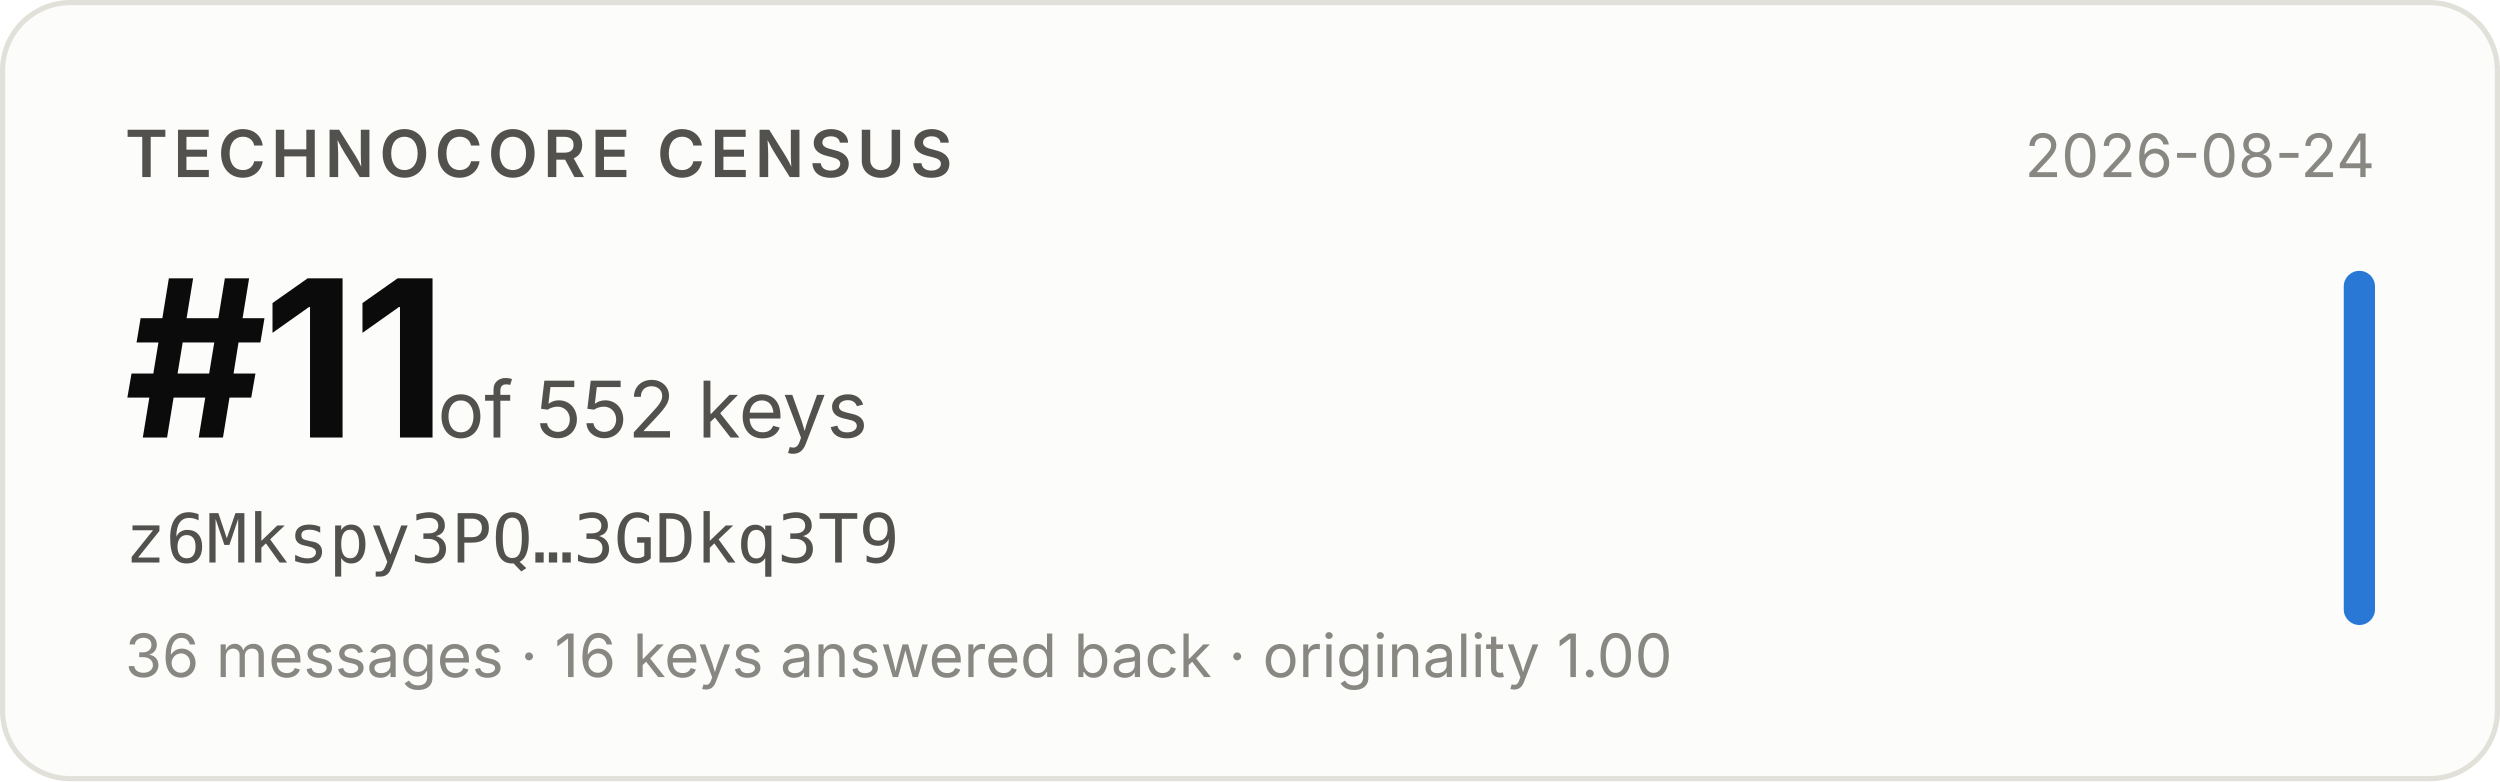
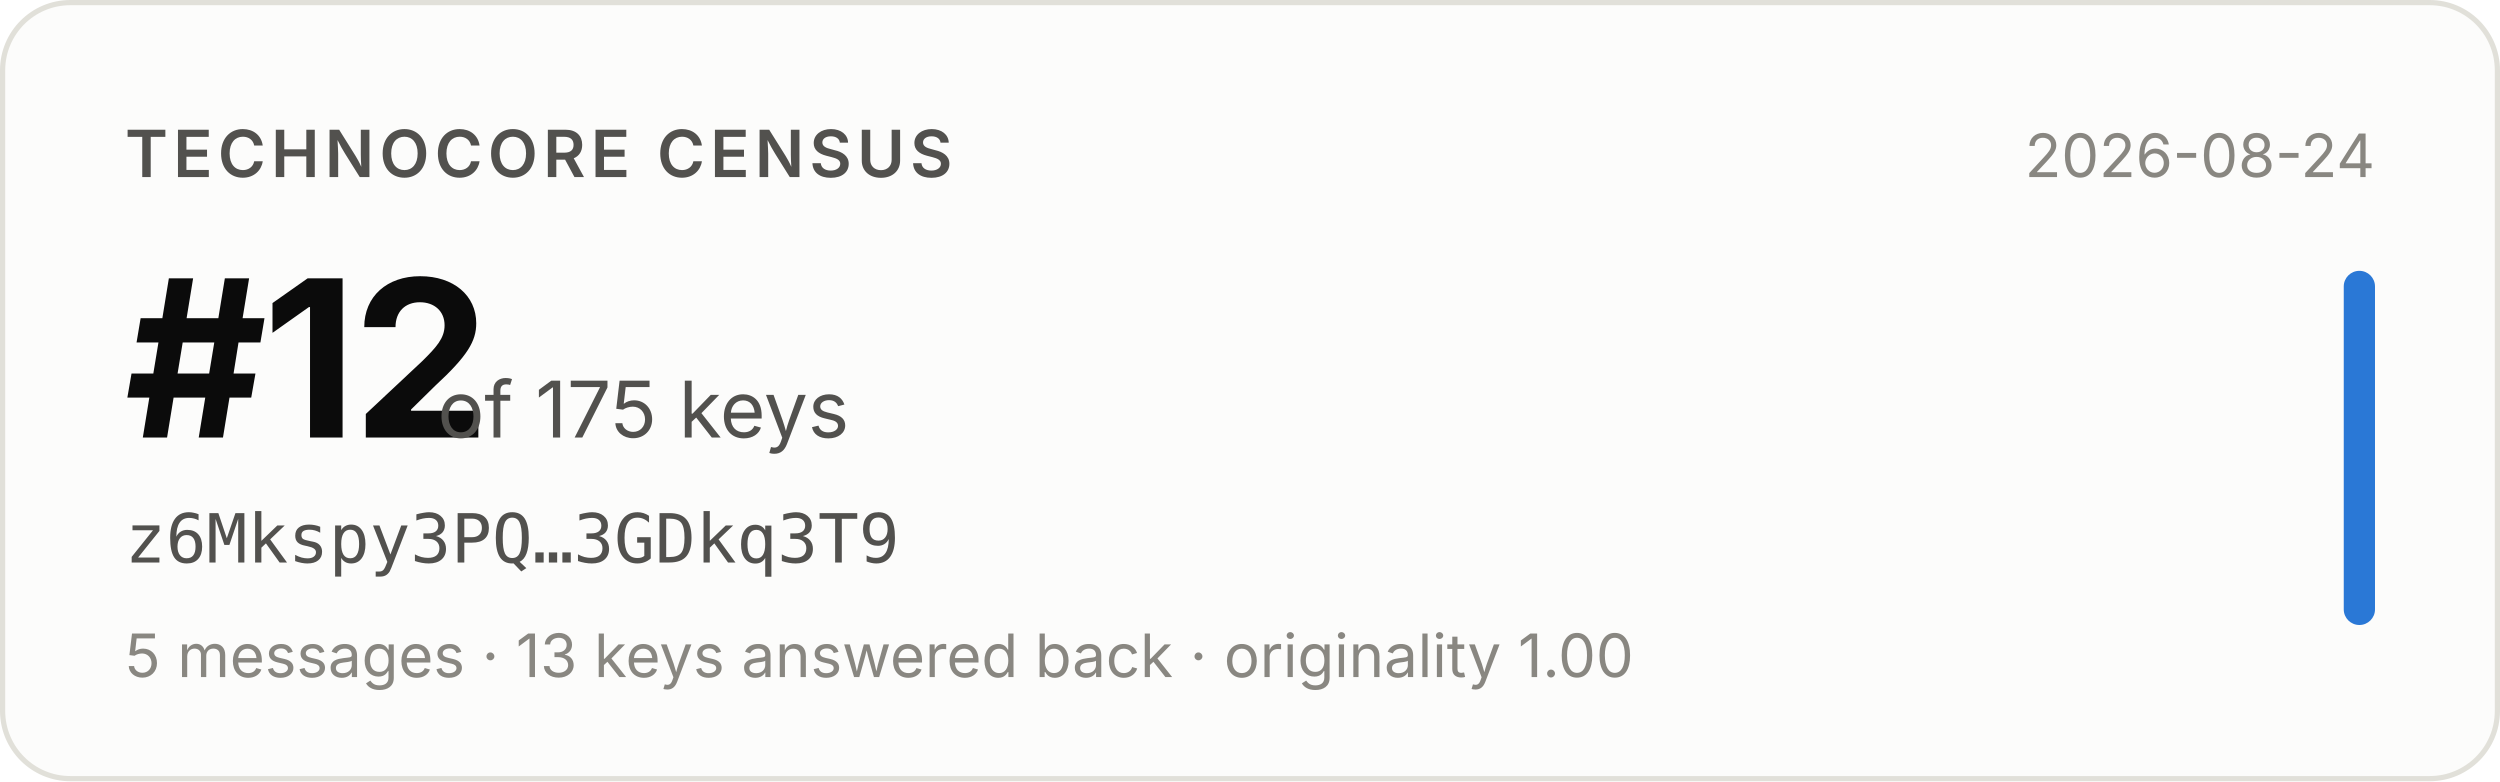
- <svg xmlns="http://www.w3.org/2000/svg" width="480" height="150" viewBox="0 0 480 150" role="img" aria-label="Technocore Census rank #11 of 552 keys for z6Mkspy3PQ…3GDkq3T9, snapshot 2026-08-24">
+ <svg xmlns="http://www.w3.org/2000/svg" width="480" height="150" viewBox="0 0 480 150" role="img" aria-label="Technocore Census rank #12 of 175 keys for z6Mkspy3PQ…3GDkq3T9, snapshot 2026-08-24">
  <rect x="0.5" y="0.5" width="479" height="149" rx="13" fill="#fcfcfb" stroke="#e1e0d9" />
  <g font-family="system-ui, -apple-system, 'Segoe UI', sans-serif">
    <text x="24" y="34" font-size="12.5" font-weight="600" fill="#52514e" letter-spacing="0.08em">TECHNOCORE CENSUS</text>
-     <text x="24" y="84" font-size="42" font-weight="650" fill="#0b0b0b" letter-spacing="-0.02em">#11</text>
-     <text x="84" y="84" font-size="15" fill="#52514e">of 552 keys</text>
+     <text x="24" y="84" font-size="42" font-weight="650" fill="#0b0b0b" letter-spacing="-0.02em">#12</text>
+     <text x="84" y="84" font-size="15" fill="#52514e">of 175 keys</text>
    <text x="24" y="108" font-size="13" fill="#52514e" font-family="ui-monospace, SFMono-Regular, Menlo, monospace">z6Mkspy3PQ…3GDkq3T9</text>
-     <text x="24" y="130" font-size="11.5" fill="#898781">36 messages · 16 keys answered back · originality 1.00</text>
+     <text x="24" y="130" font-size="11.5" fill="#898781">5 messages · 13 keys answered back · originality 1.00</text>
    <text x="456" y="34" font-size="11.5" fill="#898781" text-anchor="end">2026-08-24</text>
    <rect x="450" y="52" width="6" height="68" rx="3" fill="#2a78d6" />
  </g>
</svg>
